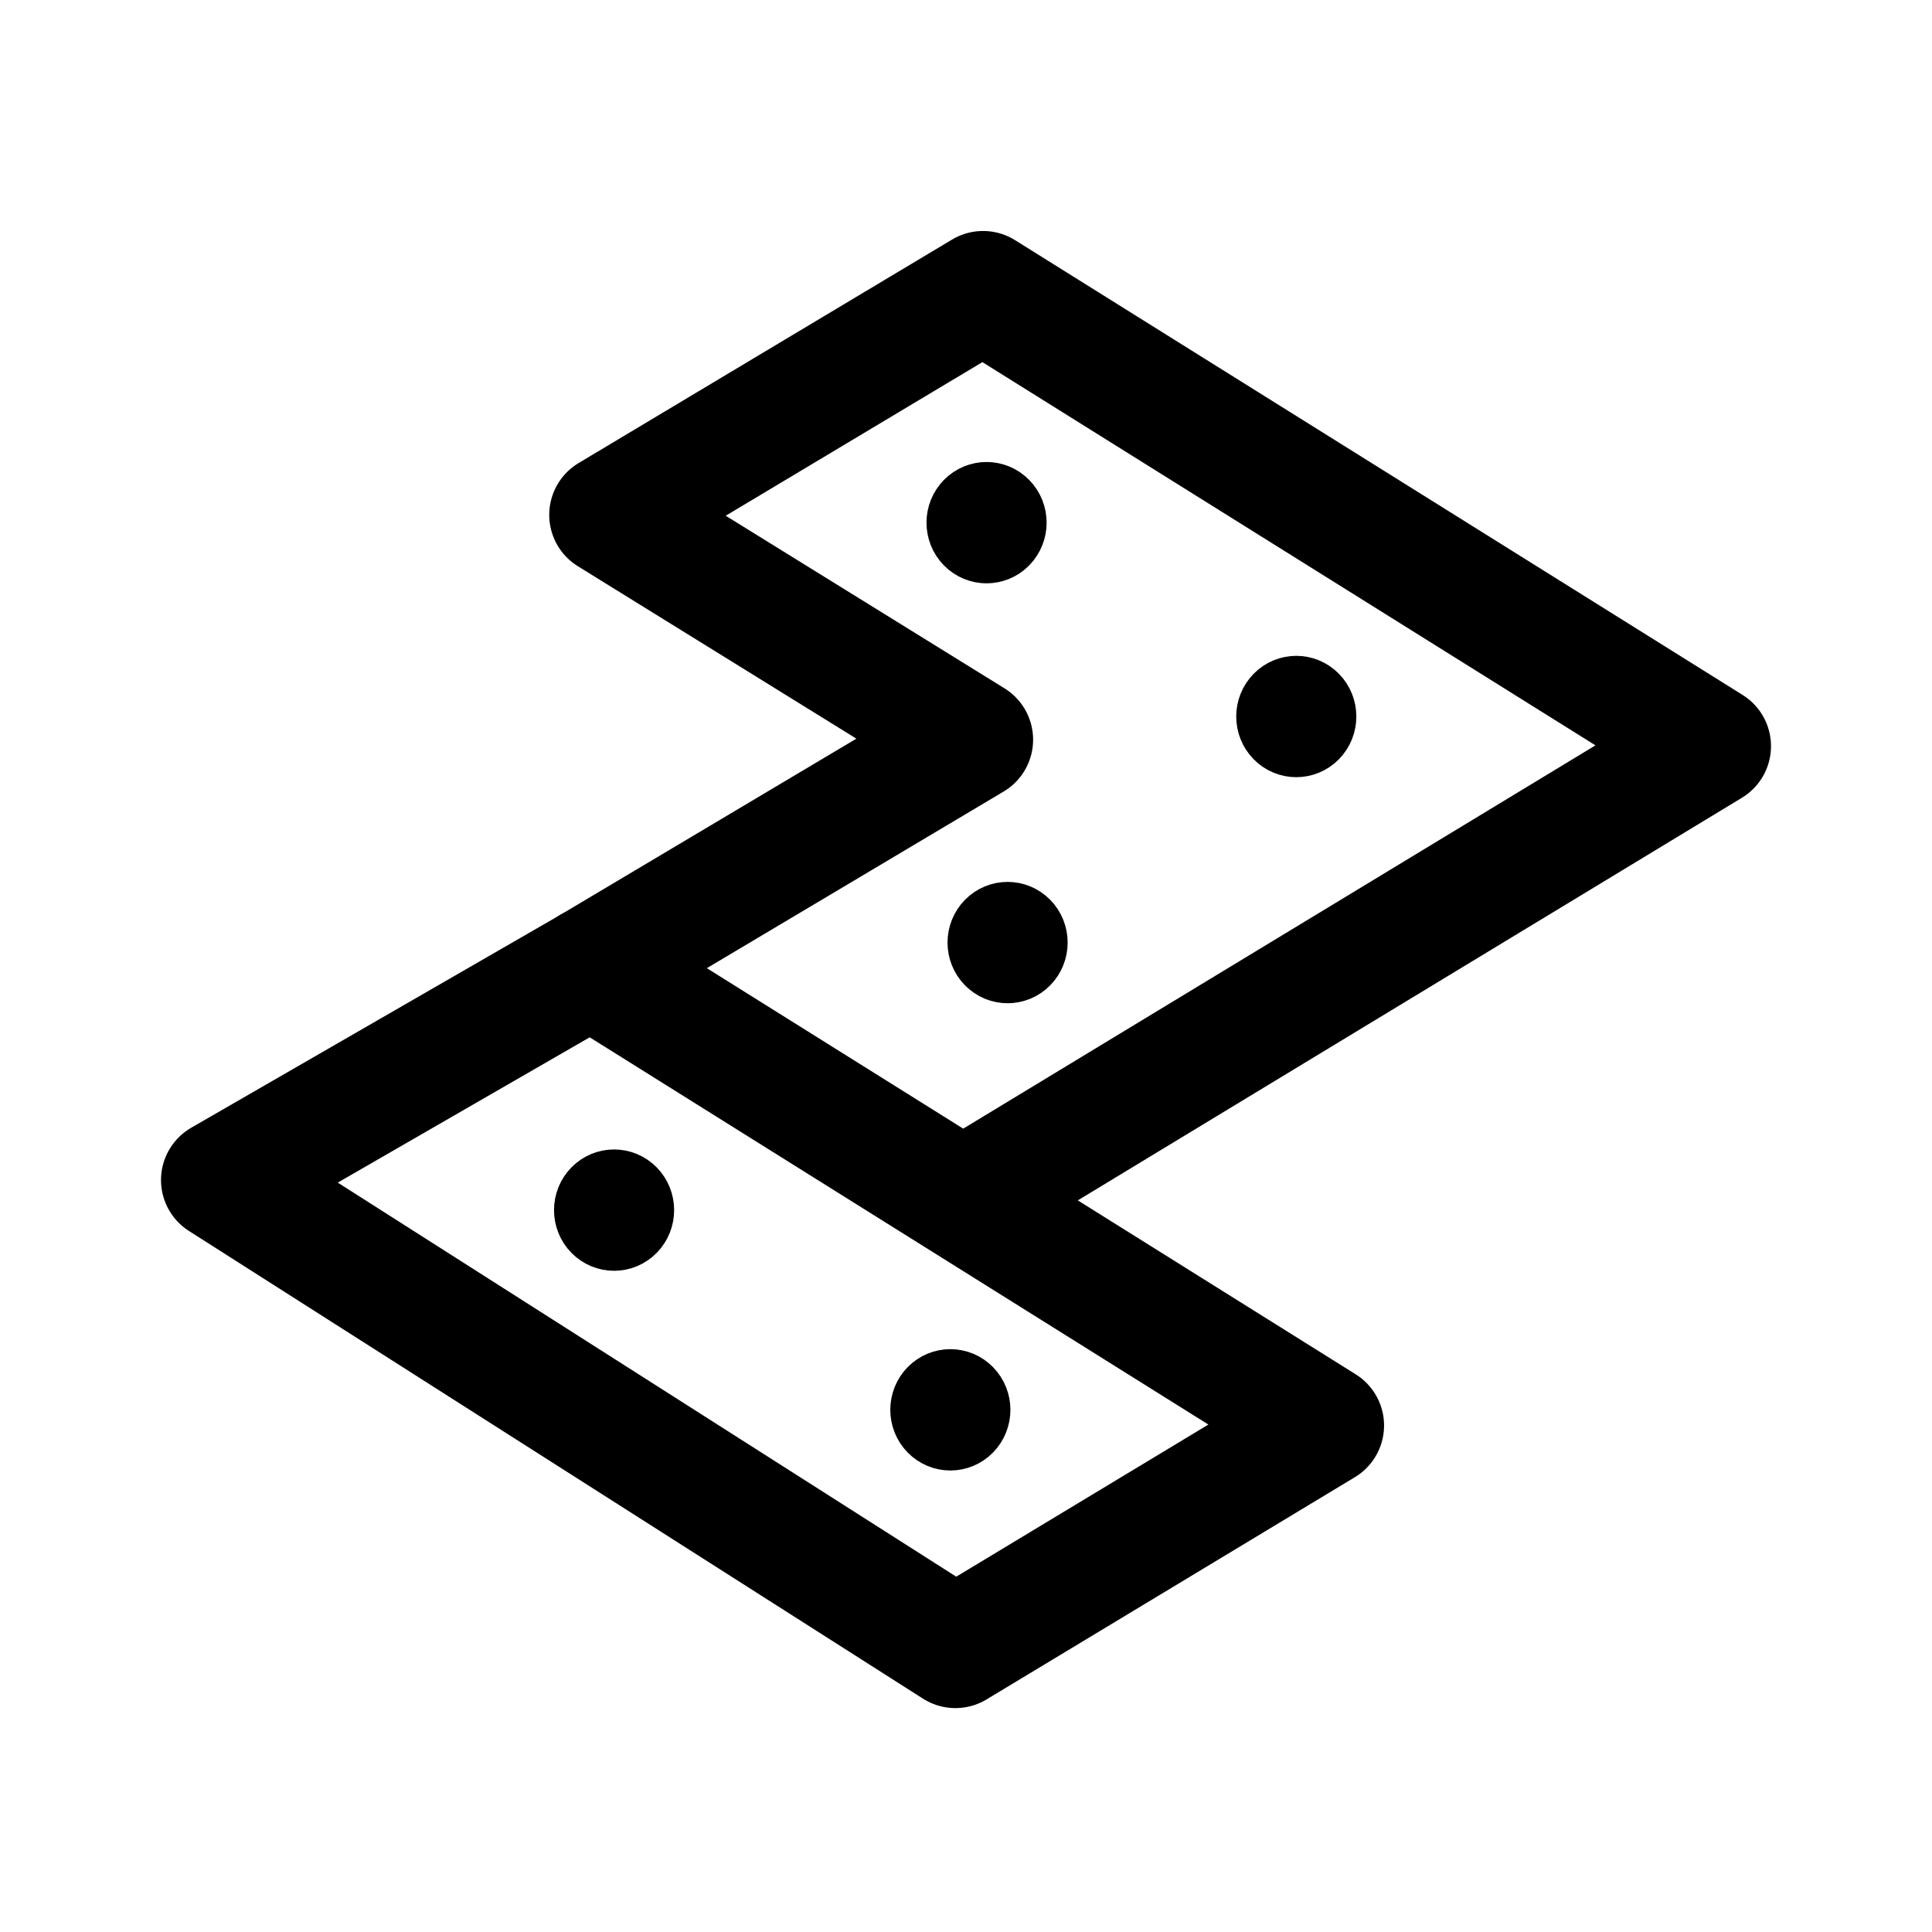
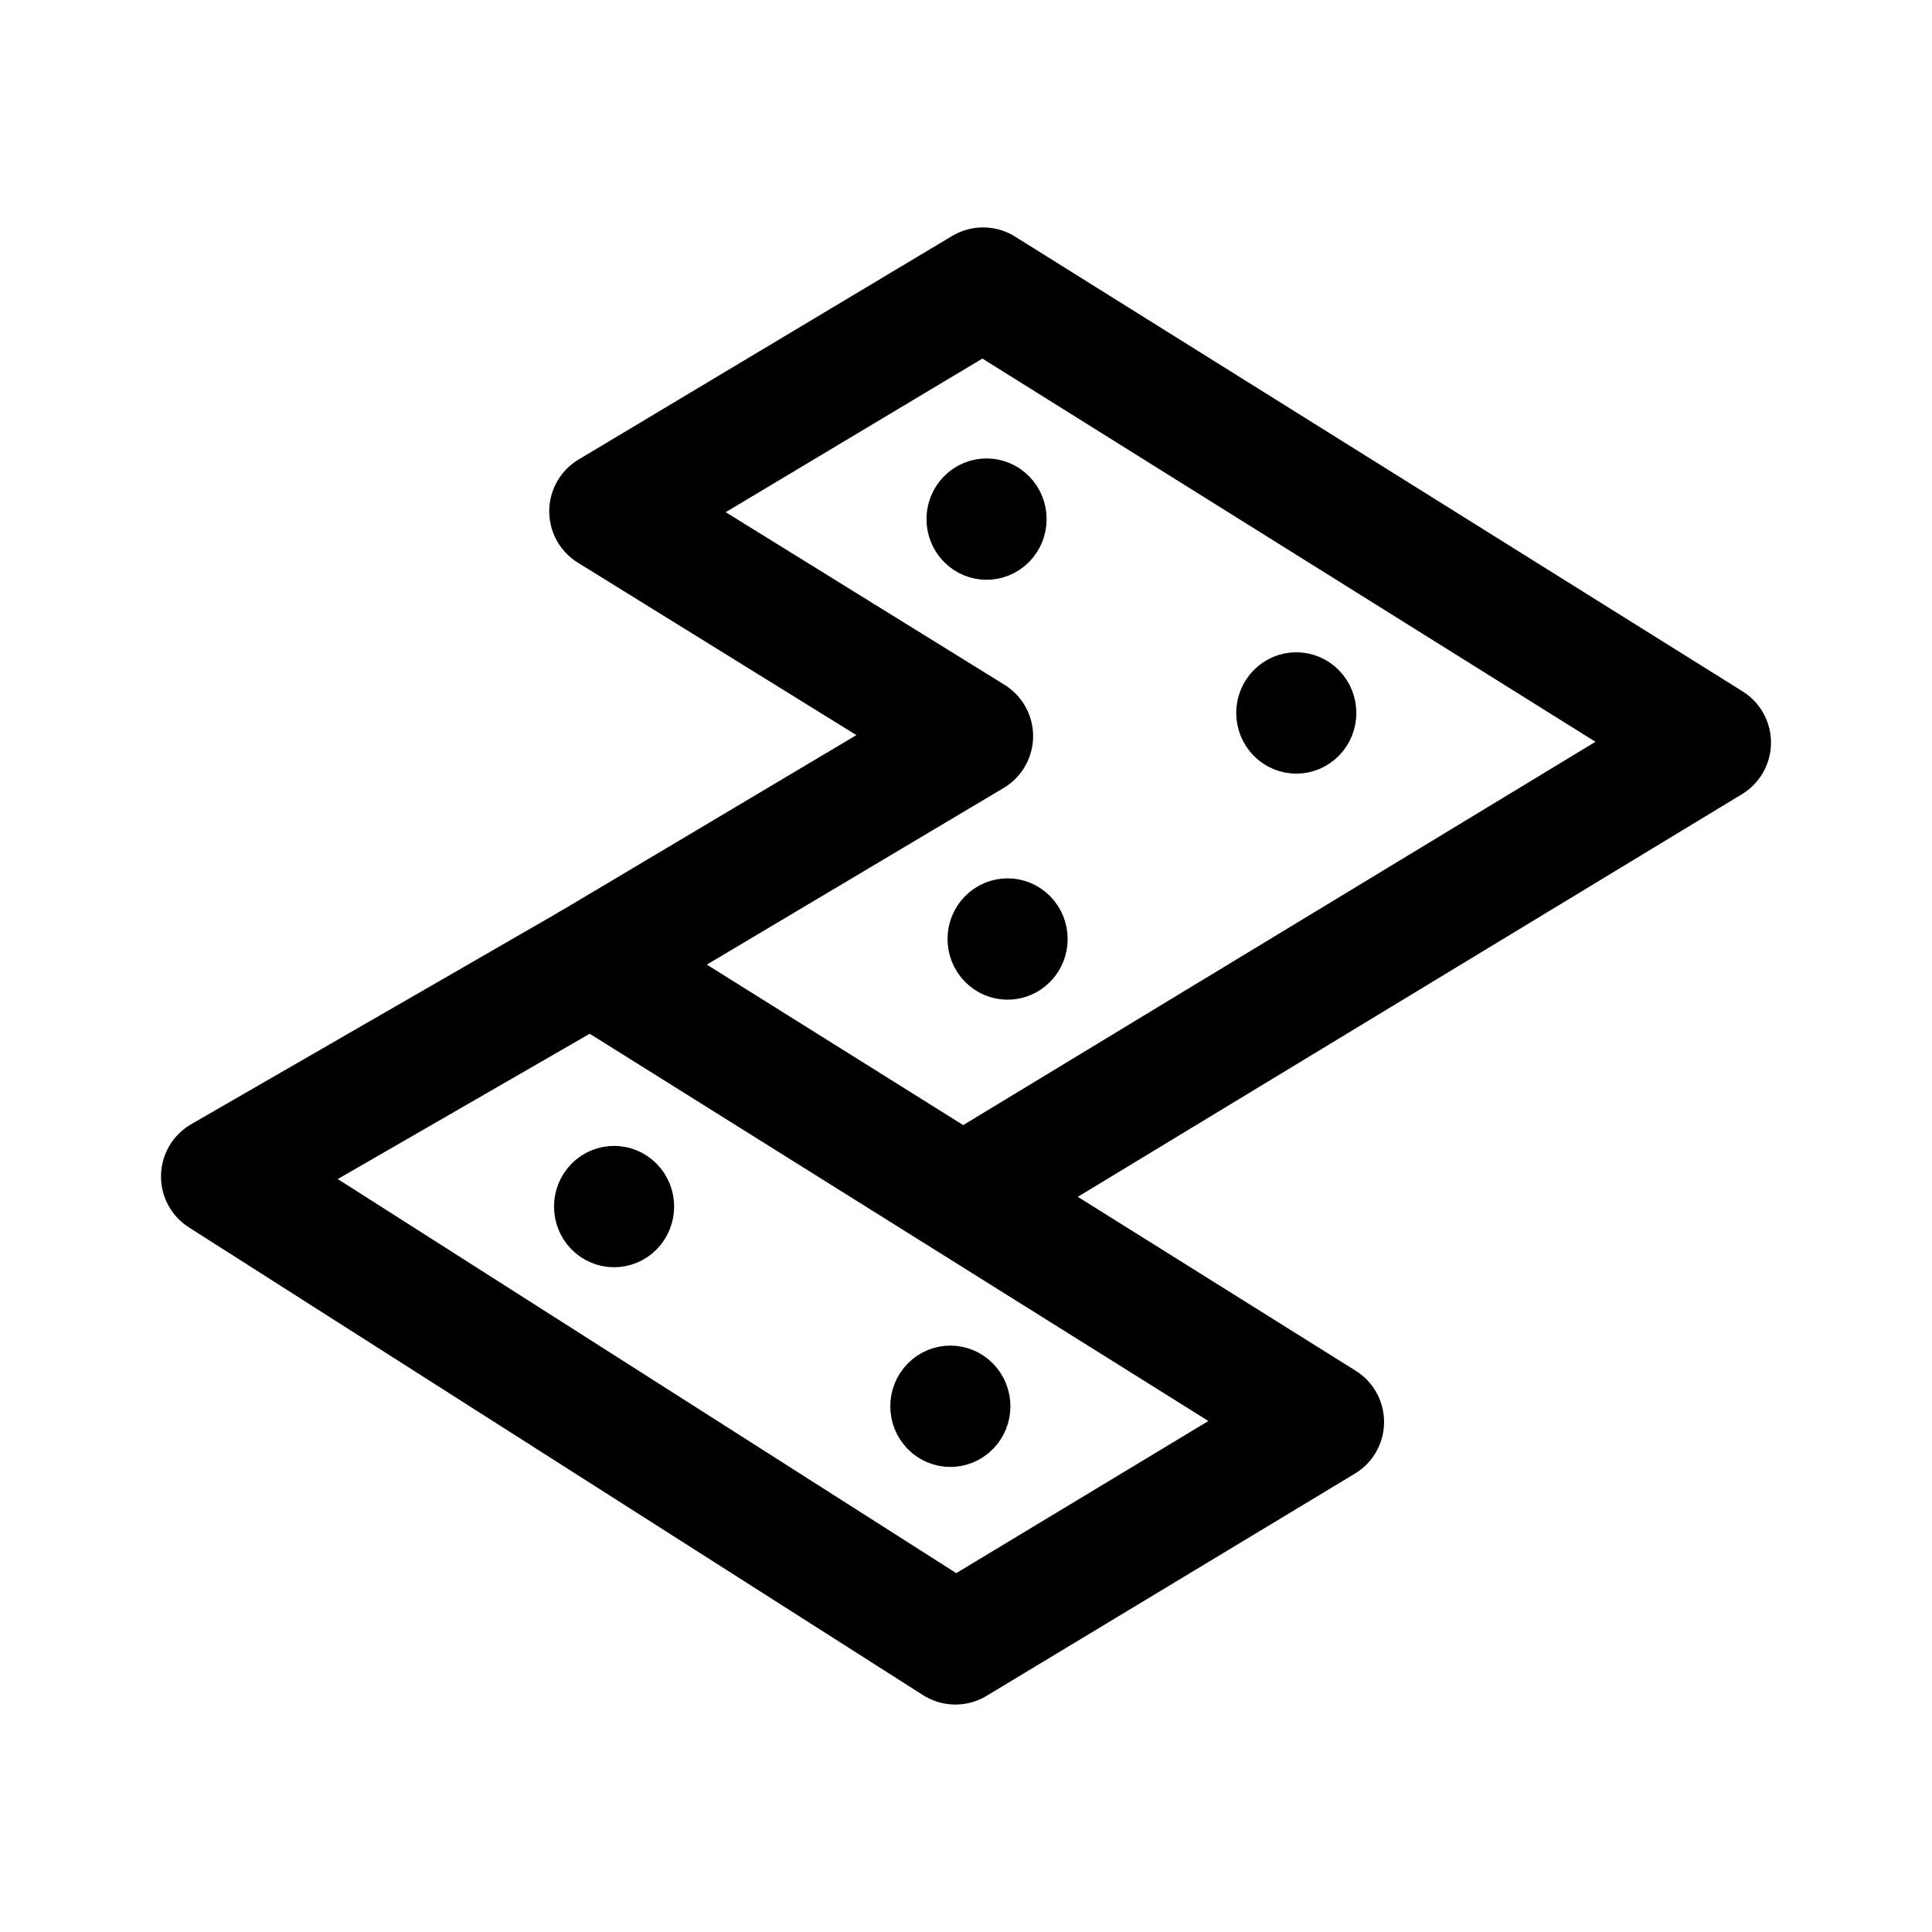
<svg xmlns="http://www.w3.org/2000/svg" width="192" height="192" viewBox="0 0 50.8 50.8" version="1.1" id="svg1" xml:space="preserve">
  <defs id="defs1" />
-   <g id="layer1">
+   <g id="layer1" transform="matrix(1,0,0,1.000003,-2.2156303e-7,-0.09348555)" style="stroke-width:1">
    <path style="fill:none;stroke:#000000;stroke-width:3.175;stroke-linecap:round;stroke-linejoin:round;stroke-miterlimit:32;stroke-dasharray:none" d="M 15.539,25.423 25.577,19.449 16.029,13.538 25.849,7.661 44.979,19.619 25.815,31.237" id="path11" />
    <path style="fill:none;stroke:#000000;stroke-width:3.175;stroke-linecap:round;stroke-linejoin:round;stroke-miterlimit:32;stroke-dasharray:none" d="m 15.539,25.423 -9.718,5.605 19.3,12.297 9.684,-5.843 z" id="path12" />
    <path d="m 25.385,13.176 c -0.307,0.313 -0.307,0.821 0,1.134 0.307,0.313 0.804,0.313 1.111,0 0.307,-0.313 0.307,-0.821 0,-1.134 -0.307,-0.313 -0.804,-0.313 -1.111,0 z" stroke="#000000" stroke-width="1.587" id="path1-8" style="fill:none" />
    <path d="m 33.529,18.273 c -0.307,0.313 -0.307,0.821 0,1.134 0.307,0.313 0.804,0.313 1.111,0 0.307,-0.313 0.307,-0.821 0,-1.134 -0.307,-0.313 -0.804,-0.313 -1.111,0 z" stroke="#000000" stroke-width="1.587" id="path1-8-3" style="fill:none" />
    <path d="m 25.938,24.217 c -0.307,0.313 -0.307,0.821 0,1.134 0.307,0.313 0.804,0.313 1.111,0 0.307,-0.313 0.307,-0.821 0,-1.134 -0.307,-0.313 -0.804,-0.313 -1.111,0 z" stroke="#000000" stroke-width="1.587" id="path1-8-37" style="fill:none" />
    <path d="m 15.591,31.252 c -0.307,0.313 -0.307,0.821 0,1.134 0.307,0.313 0.804,0.313 1.111,0 0.307,-0.313 0.307,-0.821 0,-1.134 -0.307,-0.313 -0.804,-0.313 -1.111,0 z" stroke="#000000" stroke-width="1.587" id="path1-8-374" style="fill:none" />
    <path d="m 24.433,36.503 c -0.307,0.313 -0.307,0.821 0,1.134 0.307,0.313 0.804,0.313 1.111,0 0.307,-0.313 0.307,-0.821 0,-1.134 -0.307,-0.313 -0.804,-0.313 -1.111,0 z" stroke="#000000" stroke-width="1.587" id="path1-8-0" style="fill:none" />
  </g>
</svg>
